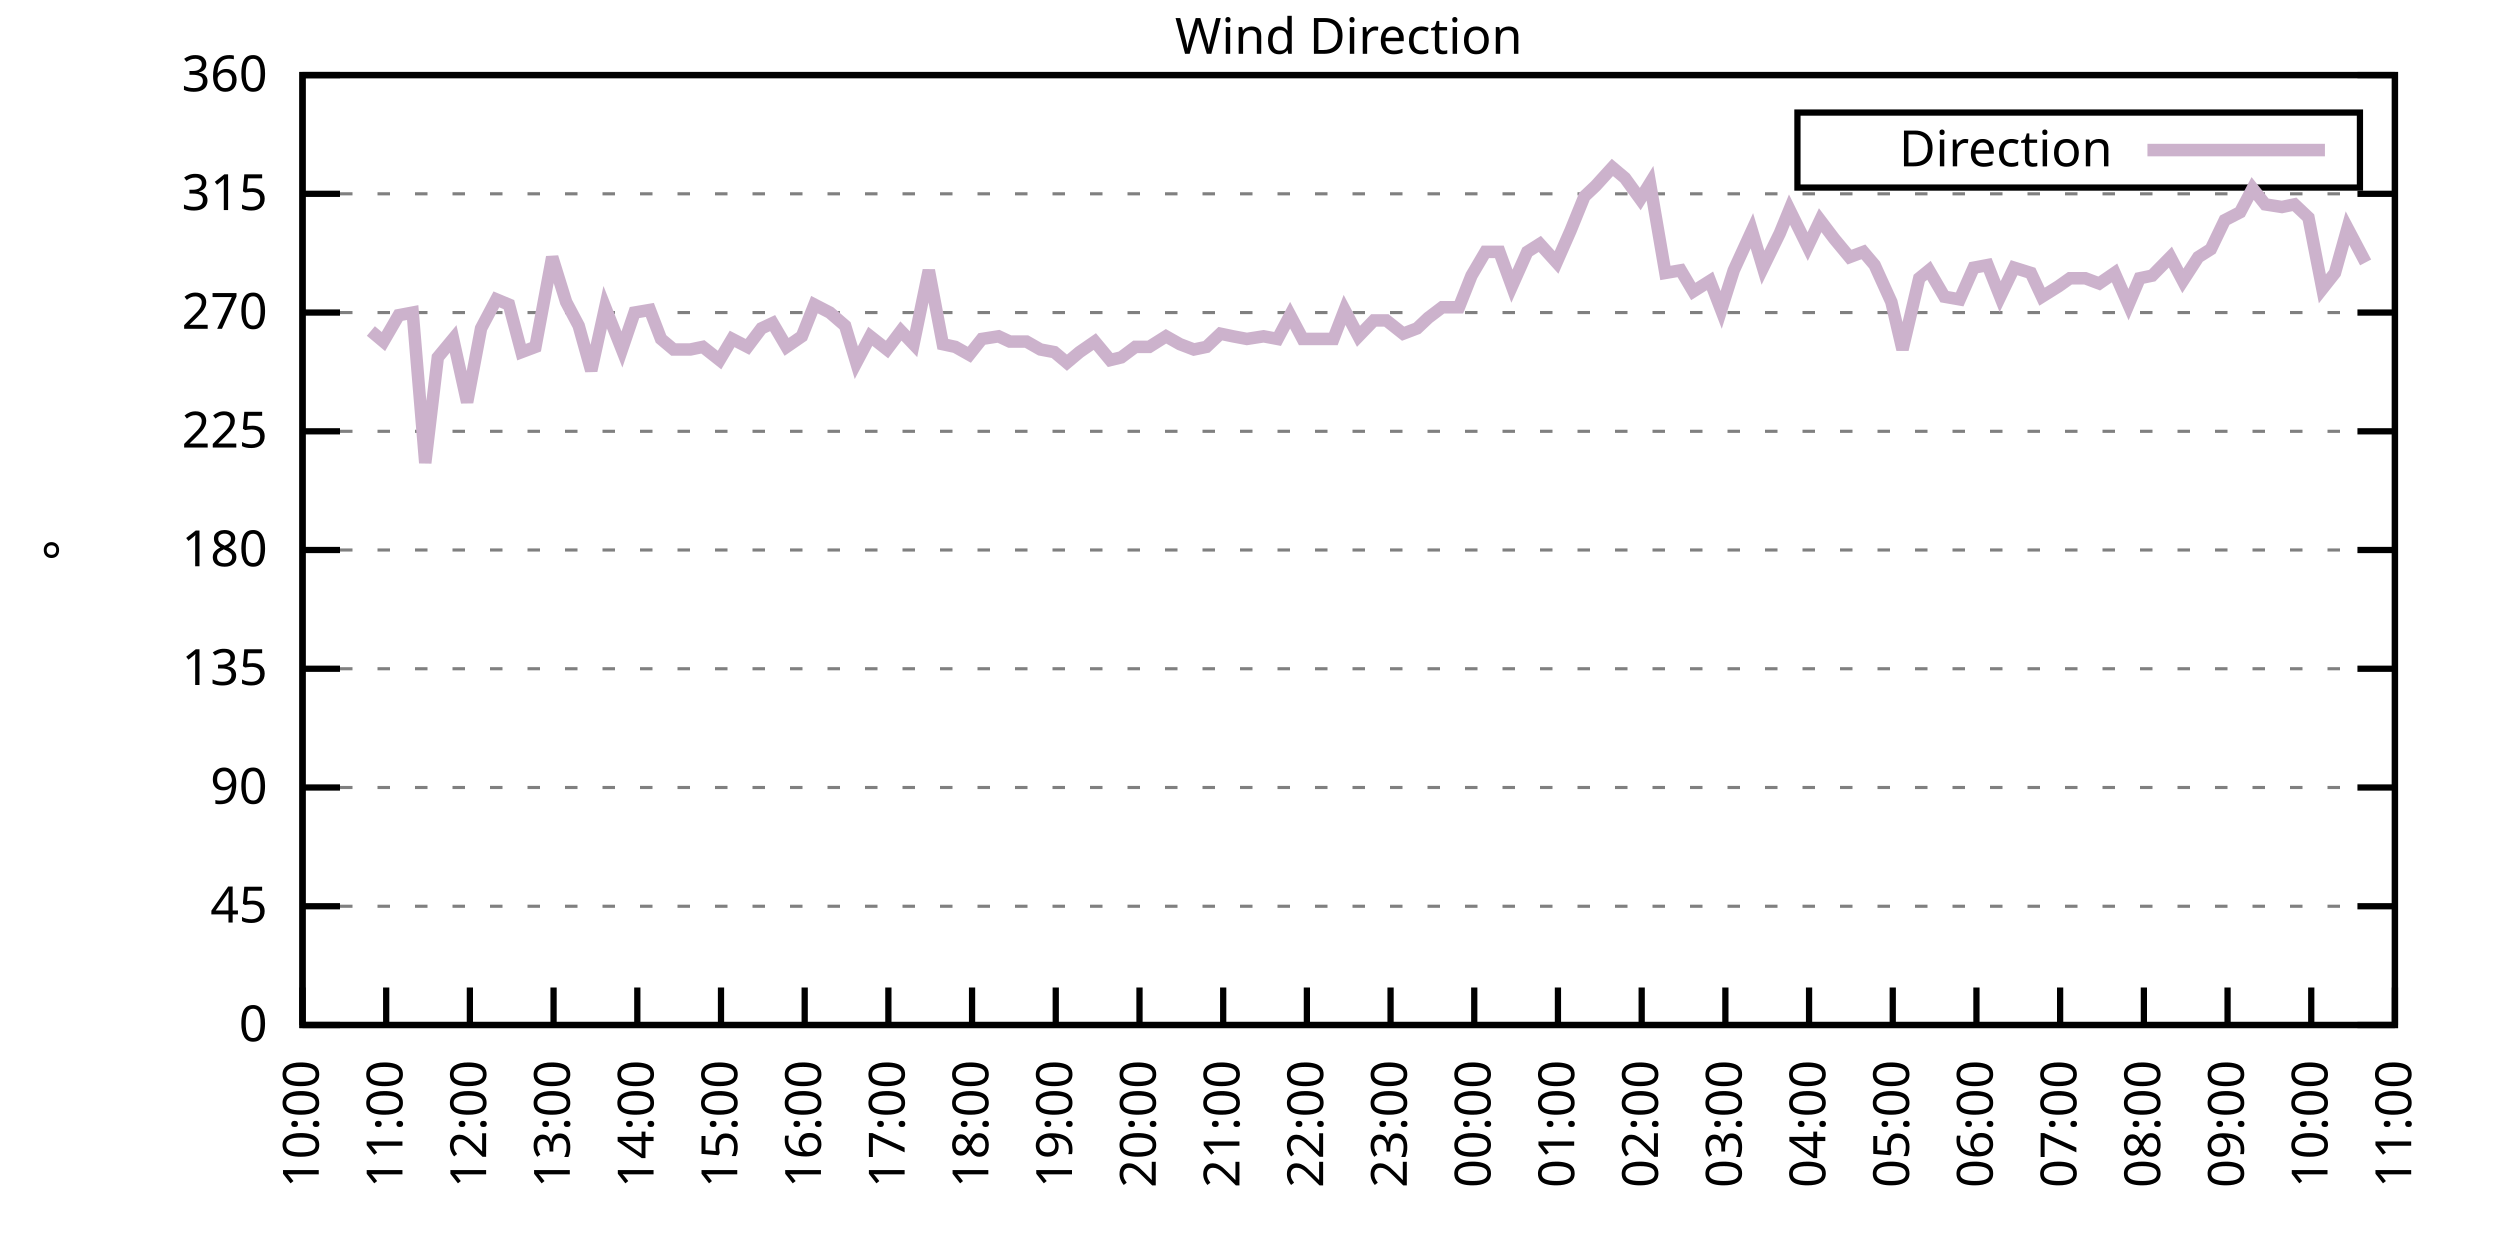
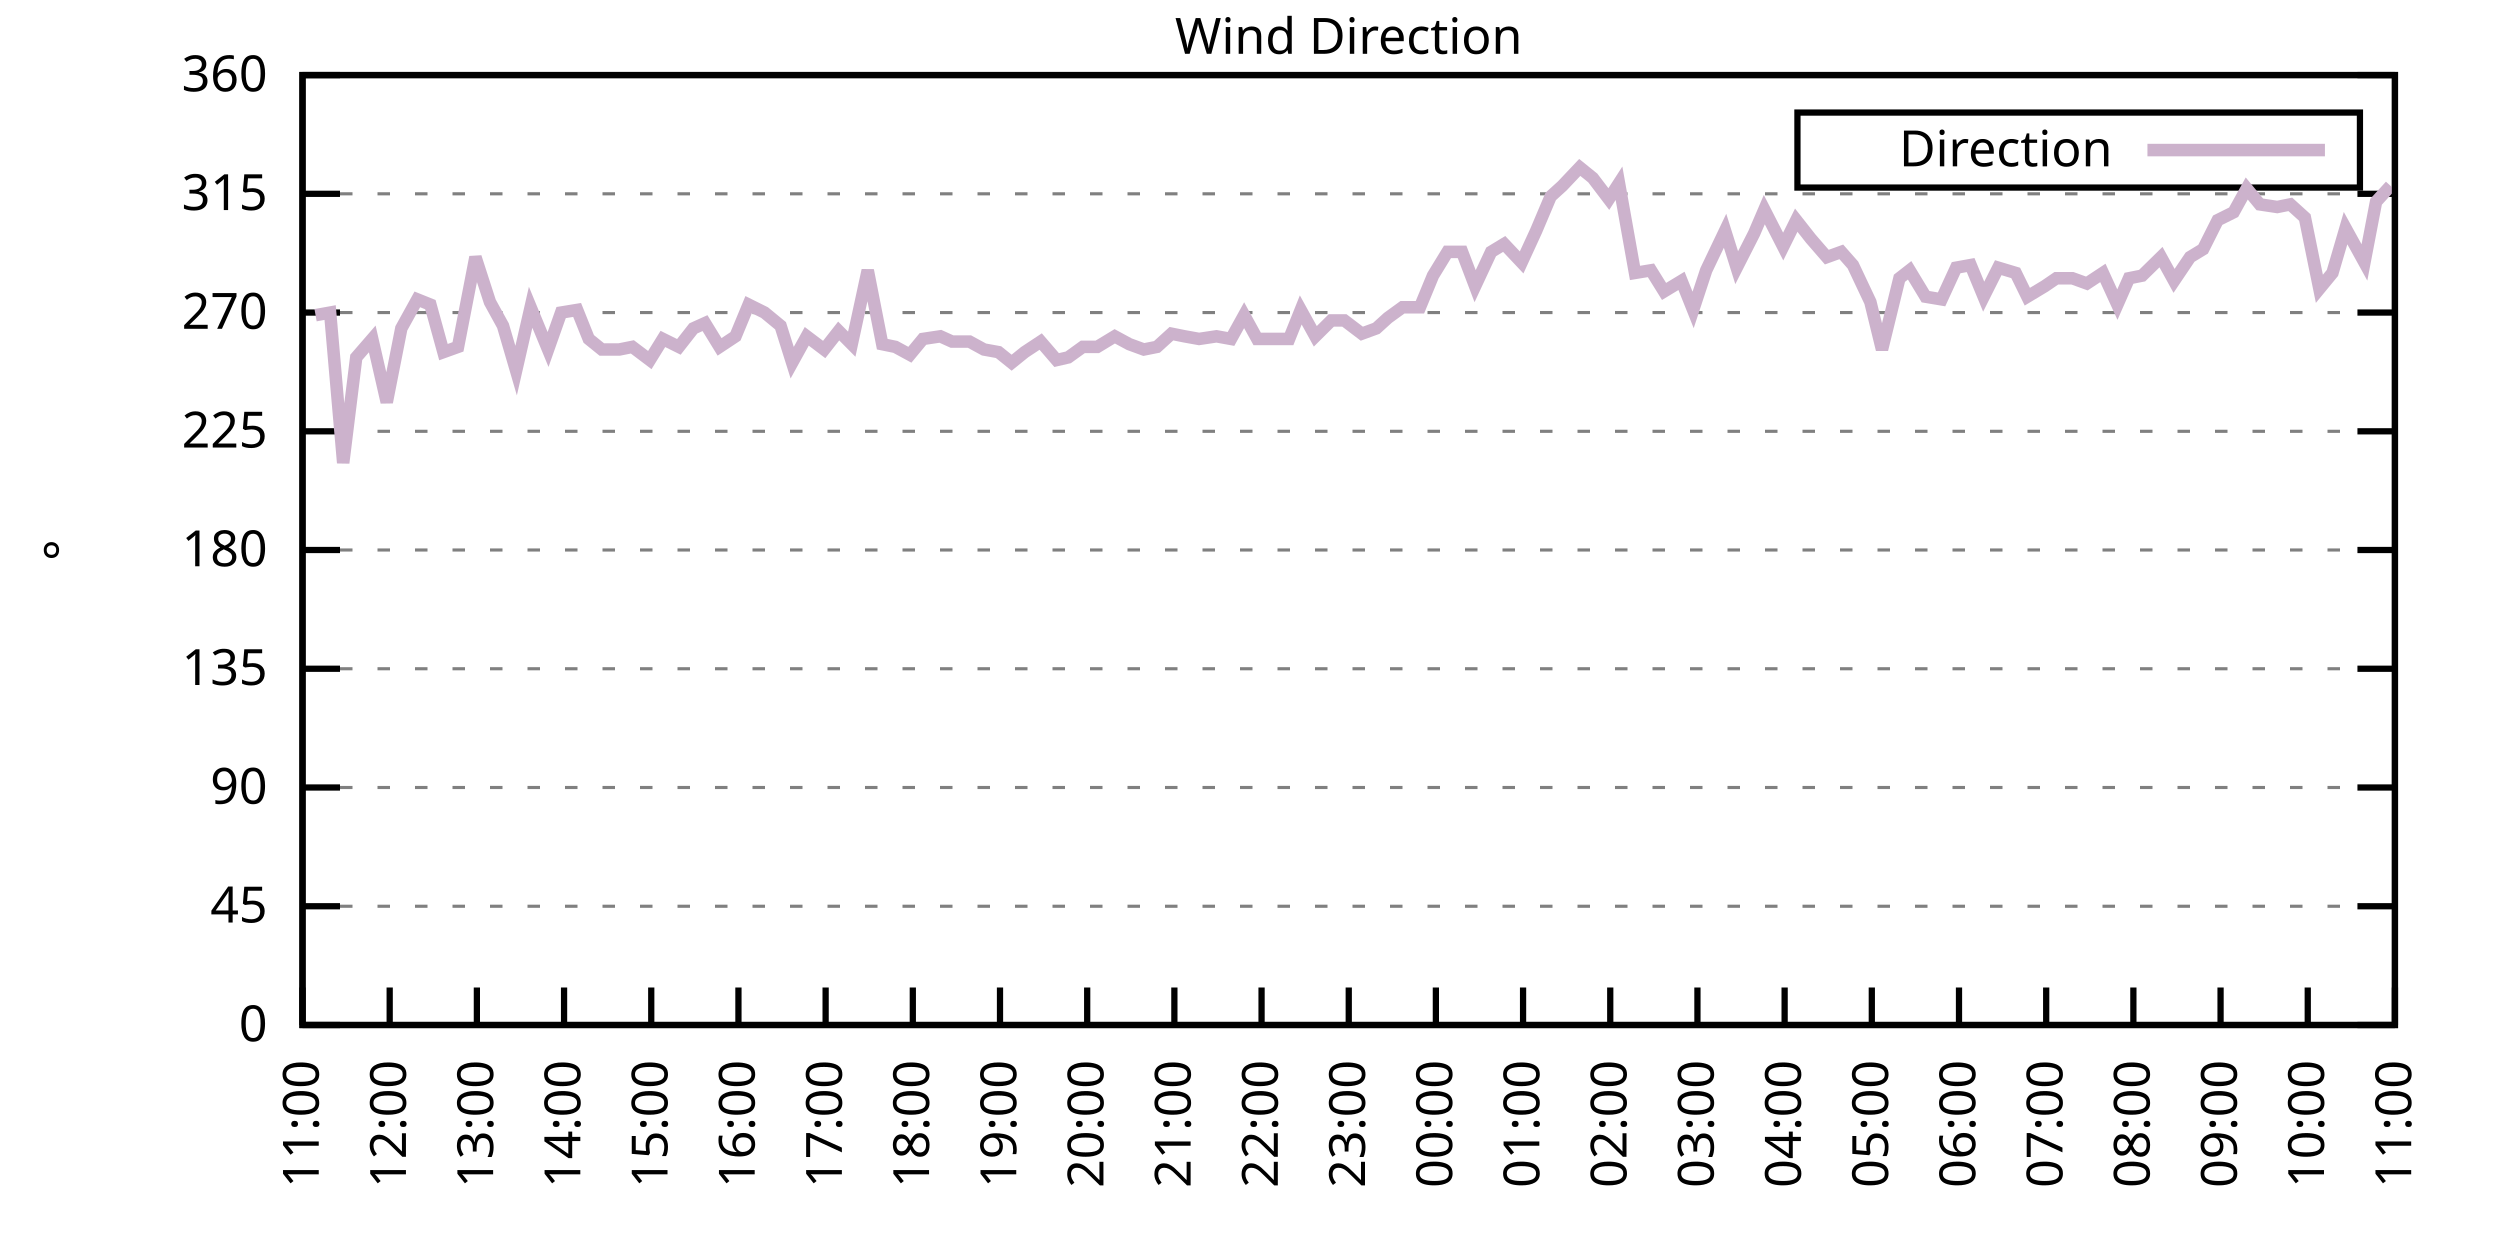
<svg xmlns="http://www.w3.org/2000/svg" xmlns:xlink="http://www.w3.org/1999/xlink" width="400" height="200" viewBox="0 0 400 200">
  <g id="gnuplot_canvas">
    <rect x="0" y="0" width="400" height="200" fill="none" />
    <defs>
      <circle id="gpDot" r="0.5" stroke-width="0.5" stroke="currentColor" />
      <path id="gpPt0" stroke-width="0.333" stroke="currentColor" d="M-1,0 h2 M0,-1 v2" />
      <path id="gpPt1" stroke-width="0.333" stroke="currentColor" d="M-1,-1 L1,1 M1,-1 L-1,1" />
      <path id="gpPt2" stroke-width="0.333" stroke="currentColor" d="M-1,0 L1,0 M0,-1 L0,1 M-1,-1 L1,1 M-1,1 L1,-1" />
      <rect id="gpPt3" stroke-width="0.333" stroke="currentColor" x="-1" y="-1" width="2" height="2" />
      <rect id="gpPt4" stroke-width="0.333" stroke="currentColor" fill="currentColor" x="-1" y="-1" width="2" height="2" />
      <circle id="gpPt5" stroke-width="0.333" stroke="currentColor" cx="0" cy="0" r="1" />
      <use xlink:href="#gpPt5" id="gpPt6" fill="currentColor" stroke="none" />
      <path id="gpPt7" stroke-width="0.333" stroke="currentColor" d="M0,-1.33 L-1.33,0.67 L1.33,0.67 z" />
      <use xlink:href="#gpPt7" id="gpPt8" fill="currentColor" stroke="none" />
      <use xlink:href="#gpPt7" id="gpPt9" stroke="currentColor" transform="rotate(180)" />
      <use xlink:href="#gpPt9" id="gpPt10" fill="currentColor" stroke="none" />
      <use xlink:href="#gpPt3" id="gpPt11" stroke="currentColor" transform="rotate(45)" />
      <use xlink:href="#gpPt11" id="gpPt12" fill="currentColor" stroke="none" />
      <path id="gpPt13" stroke-width="0.333" stroke="currentColor" d="M0,1.330 L1.265,0.411 L0.782,-1.067 L-0.782,-1.076 L-1.265,0.411 z" />
      <use xlink:href="#gpPt13" id="gpPt14" fill="currentColor" stroke="none" />
      <filter id="textbox" filterUnits="objectBoundingBox" x="0" y="0" height="1" width="1">
        <feFlood flood-color="white" flood-opacity="1" result="bgnd" />
        <feComposite in="SourceGraphic" in2="bgnd" operator="atop" />
      </filter>
      <filter id="greybox" filterUnits="objectBoundingBox" x="0" y="0" height="1" width="1">
        <feFlood flood-color="lightgrey" flood-opacity="1" result="grey" />
        <feComposite in="SourceGraphic" in2="grey" operator="atop" />
      </filter>
    </defs>
    <g fill="none" color="white" stroke="currentColor" stroke-width="1.00" stroke-linecap="butt" stroke-linejoin="miter">
</g>
    <g fill="none" color="black" stroke="currentColor" stroke-width="1.00" stroke-linecap="butt" stroke-linejoin="miter">
      <g stroke="none" shape-rendering="crispEdges">
        <polygon fill="rgb(255, 255, 255)" points="48.40,164.00 383.18,164.00 383.18,12.02 48.40,12.02 " />
      </g>
    </g>
    <g fill="none" color="black" stroke="currentColor" stroke-width="1.00" stroke-linecap="butt" stroke-linejoin="miter">
</g>
    <g fill="none" color="black" stroke="black" stroke-width="0.50" stroke-linecap="butt" stroke-linejoin="miter">
</g>
    <g fill="none" color="gray" stroke="currentColor" stroke-width="0.50" stroke-linecap="butt" stroke-linejoin="miter">
      <path stroke="gray" stroke-dasharray="2,4" class="gridline" d="M48.40,164.00 L383.19,164.00  " />
    </g>
    <g fill="none" color="gray" stroke="gray" stroke-width="1.00" stroke-linecap="butt" stroke-linejoin="miter">
</g>
    <g fill="none" color="black" stroke="currentColor" stroke-width="1.00" stroke-linecap="butt" stroke-linejoin="miter">
      <path stroke="black" d="M48.40,164.00 L54.40,164.00 M383.19,164.00 L377.19,164.00  " />
      <g transform="translate(42.80,166.60)" stroke="none" fill="black" font-family="Sans" font-size="8.00" text-anchor="end">
        <text>
          <tspan font-family="Sans"> 0</tspan>
        </text>
      </g>
    </g>
    <g fill="none" color="black" stroke="currentColor" stroke-width="1.00" stroke-linecap="butt" stroke-linejoin="miter">
</g>
    <g fill="none" color="black" stroke="black" stroke-width="0.50" stroke-linecap="butt" stroke-linejoin="miter">
</g>
    <g fill="none" color="gray" stroke="currentColor" stroke-width="0.50" stroke-linecap="butt" stroke-linejoin="miter">
      <path stroke="gray" stroke-dasharray="2,4" class="gridline" d="M48.40,145.00 L383.19,145.00  " />
    </g>
    <g fill="none" color="gray" stroke="gray" stroke-width="1.00" stroke-linecap="butt" stroke-linejoin="miter">
</g>
    <g fill="none" color="black" stroke="currentColor" stroke-width="1.00" stroke-linecap="butt" stroke-linejoin="miter">
      <path stroke="black" d="M48.40,145.00 L54.40,145.00 M383.19,145.00 L377.19,145.00  " />
      <g transform="translate(42.80,147.60)" stroke="none" fill="black" font-family="Sans" font-size="8.00" text-anchor="end">
        <text>
          <tspan font-family="Sans"> 45</tspan>
        </text>
      </g>
    </g>
    <g fill="none" color="black" stroke="currentColor" stroke-width="1.00" stroke-linecap="butt" stroke-linejoin="miter">
</g>
    <g fill="none" color="black" stroke="black" stroke-width="0.50" stroke-linecap="butt" stroke-linejoin="miter">
</g>
    <g fill="none" color="gray" stroke="currentColor" stroke-width="0.50" stroke-linecap="butt" stroke-linejoin="miter">
      <path stroke="gray" stroke-dasharray="2,4" class="gridline" d="M48.40,126.00 L383.19,126.00  " />
    </g>
    <g fill="none" color="gray" stroke="gray" stroke-width="1.00" stroke-linecap="butt" stroke-linejoin="miter">
</g>
    <g fill="none" color="black" stroke="currentColor" stroke-width="1.00" stroke-linecap="butt" stroke-linejoin="miter">
      <path stroke="black" d="M48.40,126.00 L54.40,126.00 M383.19,126.00 L377.19,126.00  " />
      <g transform="translate(42.80,128.60)" stroke="none" fill="black" font-family="Sans" font-size="8.00" text-anchor="end">
        <text>
          <tspan font-family="Sans"> 90</tspan>
        </text>
      </g>
    </g>
    <g fill="none" color="black" stroke="currentColor" stroke-width="1.00" stroke-linecap="butt" stroke-linejoin="miter">
</g>
    <g fill="none" color="black" stroke="black" stroke-width="0.50" stroke-linecap="butt" stroke-linejoin="miter">
</g>
    <g fill="none" color="gray" stroke="currentColor" stroke-width="0.50" stroke-linecap="butt" stroke-linejoin="miter">
      <path stroke="gray" stroke-dasharray="2,4" class="gridline" d="M48.40,107.00 L383.19,107.00  " />
    </g>
    <g fill="none" color="gray" stroke="gray" stroke-width="1.00" stroke-linecap="butt" stroke-linejoin="miter">
</g>
    <g fill="none" color="black" stroke="currentColor" stroke-width="1.00" stroke-linecap="butt" stroke-linejoin="miter">
      <path stroke="black" d="M48.40,107.00 L54.40,107.00 M383.19,107.00 L377.19,107.00  " />
      <g transform="translate(42.80,109.60)" stroke="none" fill="black" font-family="Sans" font-size="8.00" text-anchor="end">
        <text>
          <tspan font-family="Sans"> 135</tspan>
        </text>
      </g>
    </g>
    <g fill="none" color="black" stroke="currentColor" stroke-width="1.00" stroke-linecap="butt" stroke-linejoin="miter">
</g>
    <g fill="none" color="black" stroke="black" stroke-width="0.50" stroke-linecap="butt" stroke-linejoin="miter">
</g>
    <g fill="none" color="gray" stroke="currentColor" stroke-width="0.50" stroke-linecap="butt" stroke-linejoin="miter">
      <path stroke="gray" stroke-dasharray="2,4" class="gridline" d="M48.40,88.00 L383.19,88.00  " />
    </g>
    <g fill="none" color="gray" stroke="gray" stroke-width="1.00" stroke-linecap="butt" stroke-linejoin="miter">
</g>
    <g fill="none" color="black" stroke="currentColor" stroke-width="1.00" stroke-linecap="butt" stroke-linejoin="miter">
      <path stroke="black" d="M48.40,88.00 L54.40,88.00 M383.19,88.00 L377.19,88.00  " />
      <g transform="translate(42.80,90.60)" stroke="none" fill="black" font-family="Sans" font-size="8.00" text-anchor="end">
        <text>
          <tspan font-family="Sans"> 180</tspan>
        </text>
      </g>
    </g>
    <g fill="none" color="black" stroke="currentColor" stroke-width="1.00" stroke-linecap="butt" stroke-linejoin="miter">
</g>
    <g fill="none" color="black" stroke="black" stroke-width="0.50" stroke-linecap="butt" stroke-linejoin="miter">
</g>
    <g fill="none" color="gray" stroke="currentColor" stroke-width="0.50" stroke-linecap="butt" stroke-linejoin="miter">
      <path stroke="gray" stroke-dasharray="2,4" class="gridline" d="M48.40,69.01 L383.19,69.01  " />
    </g>
    <g fill="none" color="gray" stroke="gray" stroke-width="1.00" stroke-linecap="butt" stroke-linejoin="miter">
</g>
    <g fill="none" color="black" stroke="currentColor" stroke-width="1.00" stroke-linecap="butt" stroke-linejoin="miter">
      <path stroke="black" d="M48.40,69.01 L54.40,69.01 M383.19,69.01 L377.19,69.01  " />
      <g transform="translate(42.80,71.61)" stroke="none" fill="black" font-family="Sans" font-size="8.00" text-anchor="end">
        <text>
          <tspan font-family="Sans"> 225</tspan>
        </text>
      </g>
    </g>
    <g fill="none" color="black" stroke="currentColor" stroke-width="1.00" stroke-linecap="butt" stroke-linejoin="miter">
</g>
    <g fill="none" color="black" stroke="black" stroke-width="0.50" stroke-linecap="butt" stroke-linejoin="miter">
</g>
    <g fill="none" color="gray" stroke="currentColor" stroke-width="0.50" stroke-linecap="butt" stroke-linejoin="miter">
      <path stroke="gray" stroke-dasharray="2,4" class="gridline" d="M48.40,50.01 L383.19,50.01  " />
    </g>
    <g fill="none" color="gray" stroke="gray" stroke-width="1.00" stroke-linecap="butt" stroke-linejoin="miter">
</g>
    <g fill="none" color="black" stroke="currentColor" stroke-width="1.00" stroke-linecap="butt" stroke-linejoin="miter">
      <path stroke="black" d="M48.40,50.01 L54.40,50.01 M383.19,50.01 L377.19,50.01  " />
      <g transform="translate(42.80,52.61)" stroke="none" fill="black" font-family="Sans" font-size="8.00" text-anchor="end">
        <text>
          <tspan font-family="Sans"> 270</tspan>
        </text>
      </g>
    </g>
    <g fill="none" color="black" stroke="currentColor" stroke-width="1.00" stroke-linecap="butt" stroke-linejoin="miter">
</g>
    <g fill="none" color="black" stroke="black" stroke-width="0.50" stroke-linecap="butt" stroke-linejoin="miter">
</g>
    <g fill="none" color="gray" stroke="currentColor" stroke-width="0.50" stroke-linecap="butt" stroke-linejoin="miter">
      <path stroke="gray" stroke-dasharray="2,4" class="gridline" d="M48.40,31.01 L383.19,31.01  " />
    </g>
    <g fill="none" color="gray" stroke="gray" stroke-width="1.00" stroke-linecap="butt" stroke-linejoin="miter">
</g>
    <g fill="none" color="black" stroke="currentColor" stroke-width="1.00" stroke-linecap="butt" stroke-linejoin="miter">
      <path stroke="black" d="M48.40,31.01 L54.40,31.01 M383.19,31.01 L377.19,31.01  " />
      <g transform="translate(42.80,33.61)" stroke="none" fill="black" font-family="Sans" font-size="8.00" text-anchor="end">
        <text>
          <tspan font-family="Sans"> 315</tspan>
        </text>
      </g>
    </g>
    <g fill="none" color="black" stroke="currentColor" stroke-width="1.00" stroke-linecap="butt" stroke-linejoin="miter">
</g>
    <g fill="none" color="black" stroke="black" stroke-width="0.50" stroke-linecap="butt" stroke-linejoin="miter">
</g>
    <g fill="none" color="gray" stroke="currentColor" stroke-width="0.50" stroke-linecap="butt" stroke-linejoin="miter">
      <path stroke="gray" stroke-dasharray="2,4" class="gridline" d="M48.40,12.01 L383.19,12.01  " />
    </g>
    <g fill="none" color="gray" stroke="gray" stroke-width="1.00" stroke-linecap="butt" stroke-linejoin="miter">
</g>
    <g fill="none" color="black" stroke="currentColor" stroke-width="1.00" stroke-linecap="butt" stroke-linejoin="miter">
      <path stroke="black" d="M48.40,12.01 L54.40,12.01 M383.19,12.01 L377.19,12.01  " />
      <g transform="translate(42.80,14.61)" stroke="none" fill="black" font-family="Sans" font-size="8.00" text-anchor="end">
        <text>
          <tspan font-family="Sans"> 360</tspan>
        </text>
      </g>
    </g>
    <g fill="none" color="black" stroke="currentColor" stroke-width="1.00" stroke-linecap="butt" stroke-linejoin="miter">
      <path stroke="black" d="M48.40,164.00 L48.40,158.00  " />
      <g transform="translate(51.00,169.60) rotate(270.00)" stroke="none" fill="black" font-family="Sans" font-size="8.00" text-anchor="end">
        <text>
-           <tspan font-family="Sans">10:00</tspan>
-         </text>
-       </g>
-     </g>
-     <g fill="none" color="black" stroke="currentColor" stroke-width="1.00" stroke-linecap="butt" stroke-linejoin="miter">
-       <path stroke="black" d="M61.79,164.00 L61.79,158.00  " />
-       <g transform="translate(64.39,169.60) rotate(270.00)" stroke="none" fill="black" font-family="Sans" font-size="8.00" text-anchor="end">
-         <text>
          <tspan font-family="Sans">11:00</tspan>
        </text>
      </g>
    </g>
    <g fill="none" color="black" stroke="currentColor" stroke-width="1.00" stroke-linecap="butt" stroke-linejoin="miter">
-       <path stroke="black" d="M75.18,164.00 L75.18,158.00  " />
-       <g transform="translate(77.78,169.60) rotate(270.00)" stroke="none" fill="black" font-family="Sans" font-size="8.00" text-anchor="end">
+       <path stroke="black" d="M62.35,164.00 L62.35,158.00  " />
+       <g transform="translate(64.95,169.60) rotate(270.00)" stroke="none" fill="black" font-family="Sans" font-size="8.00" text-anchor="end">
        <text>
          <tspan font-family="Sans">12:00</tspan>
        </text>
      </g>
    </g>
    <g fill="none" color="black" stroke="currentColor" stroke-width="1.00" stroke-linecap="butt" stroke-linejoin="miter">
-       <path stroke="black" d="M88.57,164.00 L88.57,158.00  " />
-       <g transform="translate(91.17,169.60) rotate(270.00)" stroke="none" fill="black" font-family="Sans" font-size="8.00" text-anchor="end">
+       <path stroke="black" d="M76.30,164.00 L76.30,158.00  " />
+       <g transform="translate(78.90,169.60) rotate(270.00)" stroke="none" fill="black" font-family="Sans" font-size="8.00" text-anchor="end">
        <text>
          <tspan font-family="Sans">13:00</tspan>
        </text>
      </g>
    </g>
    <g fill="none" color="black" stroke="currentColor" stroke-width="1.00" stroke-linecap="butt" stroke-linejoin="miter">
-       <path stroke="black" d="M101.97,164.00 L101.97,158.00  " />
-       <g transform="translate(104.57,169.60) rotate(270.00)" stroke="none" fill="black" font-family="Sans" font-size="8.00" text-anchor="end">
+       <path stroke="black" d="M90.25,164.00 L90.25,158.00  " />
+       <g transform="translate(92.85,169.60) rotate(270.00)" stroke="none" fill="black" font-family="Sans" font-size="8.00" text-anchor="end">
        <text>
          <tspan font-family="Sans">14:00</tspan>
        </text>
      </g>
    </g>
    <g fill="none" color="black" stroke="currentColor" stroke-width="1.00" stroke-linecap="butt" stroke-linejoin="miter">
-       <path stroke="black" d="M115.36,164.00 L115.36,158.00  " />
-       <g transform="translate(117.96,169.60) rotate(270.00)" stroke="none" fill="black" font-family="Sans" font-size="8.00" text-anchor="end">
+       <path stroke="black" d="M104.20,164.00 L104.20,158.00  " />
+       <g transform="translate(106.80,169.60) rotate(270.00)" stroke="none" fill="black" font-family="Sans" font-size="8.00" text-anchor="end">
        <text>
          <tspan font-family="Sans">15:00</tspan>
        </text>
      </g>
    </g>
    <g fill="none" color="black" stroke="currentColor" stroke-width="1.00" stroke-linecap="butt" stroke-linejoin="miter">
-       <path stroke="black" d="M128.75,164.00 L128.75,158.00  " />
-       <g transform="translate(131.35,169.60) rotate(270.00)" stroke="none" fill="black" font-family="Sans" font-size="8.00" text-anchor="end">
+       <path stroke="black" d="M118.15,164.00 L118.15,158.00  " />
+       <g transform="translate(120.75,169.60) rotate(270.00)" stroke="none" fill="black" font-family="Sans" font-size="8.00" text-anchor="end">
        <text>
          <tspan font-family="Sans">16:00</tspan>
        </text>
      </g>
    </g>
    <g fill="none" color="black" stroke="currentColor" stroke-width="1.00" stroke-linecap="butt" stroke-linejoin="miter">
-       <path stroke="black" d="M142.14,164.00 L142.14,158.00  " />
-       <g transform="translate(144.74,169.60) rotate(270.00)" stroke="none" fill="black" font-family="Sans" font-size="8.00" text-anchor="end">
+       <path stroke="black" d="M132.10,164.00 L132.10,158.00  " />
+       <g transform="translate(134.70,169.60) rotate(270.00)" stroke="none" fill="black" font-family="Sans" font-size="8.00" text-anchor="end">
        <text>
          <tspan font-family="Sans">17:00</tspan>
        </text>
      </g>
    </g>
    <g fill="none" color="black" stroke="currentColor" stroke-width="1.00" stroke-linecap="butt" stroke-linejoin="miter">
-       <path stroke="black" d="M155.53,164.00 L155.53,158.00  " />
-       <g transform="translate(158.13,169.60) rotate(270.00)" stroke="none" fill="black" font-family="Sans" font-size="8.00" text-anchor="end">
+       <path stroke="black" d="M146.05,164.00 L146.05,158.00  " />
+       <g transform="translate(148.65,169.60) rotate(270.00)" stroke="none" fill="black" font-family="Sans" font-size="8.00" text-anchor="end">
        <text>
          <tspan font-family="Sans">18:00</tspan>
        </text>
      </g>
    </g>
    <g fill="none" color="black" stroke="currentColor" stroke-width="1.00" stroke-linecap="butt" stroke-linejoin="miter">
-       <path stroke="black" d="M168.92,164.00 L168.92,158.00  " />
-       <g transform="translate(171.52,169.60) rotate(270.00)" stroke="none" fill="black" font-family="Sans" font-size="8.00" text-anchor="end">
+       <path stroke="black" d="M160.00,164.00 L160.00,158.00  " />
+       <g transform="translate(162.60,169.60) rotate(270.00)" stroke="none" fill="black" font-family="Sans" font-size="8.00" text-anchor="end">
        <text>
          <tspan font-family="Sans">19:00</tspan>
        </text>
      </g>
    </g>
    <g fill="none" color="black" stroke="currentColor" stroke-width="1.00" stroke-linecap="butt" stroke-linejoin="miter">
-       <path stroke="black" d="M182.32,164.00 L182.32,158.00  " />
-       <g transform="translate(184.92,169.60) rotate(270.00)" stroke="none" fill="black" font-family="Sans" font-size="8.00" text-anchor="end">
+       <path stroke="black" d="M173.95,164.00 L173.95,158.00  " />
+       <g transform="translate(176.55,169.60) rotate(270.00)" stroke="none" fill="black" font-family="Sans" font-size="8.00" text-anchor="end">
        <text>
          <tspan font-family="Sans">20:00</tspan>
        </text>
      </g>
    </g>
    <g fill="none" color="black" stroke="currentColor" stroke-width="1.00" stroke-linecap="butt" stroke-linejoin="miter">
-       <path stroke="black" d="M195.71,164.00 L195.71,158.00  " />
-       <g transform="translate(198.31,169.60) rotate(270.00)" stroke="none" fill="black" font-family="Sans" font-size="8.00" text-anchor="end">
+       <path stroke="black" d="M187.90,164.00 L187.90,158.00  " />
+       <g transform="translate(190.50,169.60) rotate(270.00)" stroke="none" fill="black" font-family="Sans" font-size="8.00" text-anchor="end">
        <text>
          <tspan font-family="Sans">21:00</tspan>
        </text>
      </g>
    </g>
    <g fill="none" color="black" stroke="currentColor" stroke-width="1.00" stroke-linecap="butt" stroke-linejoin="miter">
-       <path stroke="black" d="M209.10,164.00 L209.10,158.00  " />
-       <g transform="translate(211.70,169.60) rotate(270.00)" stroke="none" fill="black" font-family="Sans" font-size="8.00" text-anchor="end">
+       <path stroke="black" d="M201.85,164.00 L201.85,158.00  " />
+       <g transform="translate(204.45,169.60) rotate(270.00)" stroke="none" fill="black" font-family="Sans" font-size="8.00" text-anchor="end">
        <text>
          <tspan font-family="Sans">22:00</tspan>
        </text>
      </g>
    </g>
    <g fill="none" color="black" stroke="currentColor" stroke-width="1.00" stroke-linecap="butt" stroke-linejoin="miter">
-       <path stroke="black" d="M222.49,164.00 L222.49,158.00  " />
-       <g transform="translate(225.09,169.60) rotate(270.00)" stroke="none" fill="black" font-family="Sans" font-size="8.00" text-anchor="end">
+       <path stroke="black" d="M215.80,164.00 L215.80,158.00  " />
+       <g transform="translate(218.40,169.60) rotate(270.00)" stroke="none" fill="black" font-family="Sans" font-size="8.00" text-anchor="end">
        <text>
          <tspan font-family="Sans">23:00</tspan>
        </text>
      </g>
    </g>
    <g fill="none" color="black" stroke="currentColor" stroke-width="1.00" stroke-linecap="butt" stroke-linejoin="miter">
-       <path stroke="black" d="M235.88,164.00 L235.88,158.00  " />
-       <g transform="translate(238.48,169.60) rotate(270.00)" stroke="none" fill="black" font-family="Sans" font-size="8.00" text-anchor="end">
+       <path stroke="black" d="M229.74,164.00 L229.74,158.00  " />
+       <g transform="translate(232.34,169.60) rotate(270.00)" stroke="none" fill="black" font-family="Sans" font-size="8.00" text-anchor="end">
        <text>
          <tspan font-family="Sans">00:00</tspan>
        </text>
      </g>
    </g>
    <g fill="none" color="black" stroke="currentColor" stroke-width="1.00" stroke-linecap="butt" stroke-linejoin="miter">
-       <path stroke="black" d="M249.27,164.00 L249.27,158.00  " />
-       <g transform="translate(251.87,169.60) rotate(270.00)" stroke="none" fill="black" font-family="Sans" font-size="8.00" text-anchor="end">
+       <path stroke="black" d="M243.69,164.00 L243.69,158.00  " />
+       <g transform="translate(246.29,169.60) rotate(270.00)" stroke="none" fill="black" font-family="Sans" font-size="8.00" text-anchor="end">
        <text>
          <tspan font-family="Sans">01:00</tspan>
        </text>
      </g>
    </g>
    <g fill="none" color="black" stroke="currentColor" stroke-width="1.00" stroke-linecap="butt" stroke-linejoin="miter">
-       <path stroke="black" d="M262.67,164.00 L262.67,158.00  " />
-       <g transform="translate(265.27,169.60) rotate(270.00)" stroke="none" fill="black" font-family="Sans" font-size="8.00" text-anchor="end">
+       <path stroke="black" d="M257.64,164.00 L257.64,158.00  " />
+       <g transform="translate(260.24,169.60) rotate(270.00)" stroke="none" fill="black" font-family="Sans" font-size="8.00" text-anchor="end">
        <text>
          <tspan font-family="Sans">02:00</tspan>
        </text>
      </g>
    </g>
    <g fill="none" color="black" stroke="currentColor" stroke-width="1.00" stroke-linecap="butt" stroke-linejoin="miter">
-       <path stroke="black" d="M276.06,164.00 L276.06,158.00  " />
-       <g transform="translate(278.66,169.60) rotate(270.00)" stroke="none" fill="black" font-family="Sans" font-size="8.00" text-anchor="end">
+       <path stroke="black" d="M271.59,164.00 L271.59,158.00  " />
+       <g transform="translate(274.19,169.60) rotate(270.00)" stroke="none" fill="black" font-family="Sans" font-size="8.00" text-anchor="end">
        <text>
          <tspan font-family="Sans">03:00</tspan>
        </text>
      </g>
    </g>
    <g fill="none" color="black" stroke="currentColor" stroke-width="1.00" stroke-linecap="butt" stroke-linejoin="miter">
-       <path stroke="black" d="M289.45,164.00 L289.45,158.00  " />
-       <g transform="translate(292.05,169.60) rotate(270.00)" stroke="none" fill="black" font-family="Sans" font-size="8.00" text-anchor="end">
+       <path stroke="black" d="M285.54,164.00 L285.54,158.00  " />
+       <g transform="translate(288.14,169.60) rotate(270.00)" stroke="none" fill="black" font-family="Sans" font-size="8.00" text-anchor="end">
        <text>
          <tspan font-family="Sans">04:00</tspan>
        </text>
      </g>
    </g>
    <g fill="none" color="black" stroke="currentColor" stroke-width="1.00" stroke-linecap="butt" stroke-linejoin="miter">
-       <path stroke="black" d="M302.84,164.00 L302.84,158.00  " />
-       <g transform="translate(305.44,169.60) rotate(270.00)" stroke="none" fill="black" font-family="Sans" font-size="8.00" text-anchor="end">
+       <path stroke="black" d="M299.49,164.00 L299.49,158.00  " />
+       <g transform="translate(302.09,169.60) rotate(270.00)" stroke="none" fill="black" font-family="Sans" font-size="8.00" text-anchor="end">
        <text>
          <tspan font-family="Sans">05:00</tspan>
        </text>
      </g>
    </g>
    <g fill="none" color="black" stroke="currentColor" stroke-width="1.00" stroke-linecap="butt" stroke-linejoin="miter">
-       <path stroke="black" d="M316.23,164.00 L316.23,158.00  " />
-       <g transform="translate(318.83,169.60) rotate(270.00)" stroke="none" fill="black" font-family="Sans" font-size="8.00" text-anchor="end">
+       <path stroke="black" d="M313.44,164.00 L313.44,158.00  " />
+       <g transform="translate(316.04,169.60) rotate(270.00)" stroke="none" fill="black" font-family="Sans" font-size="8.00" text-anchor="end">
        <text>
          <tspan font-family="Sans">06:00</tspan>
        </text>
      </g>
    </g>
    <g fill="none" color="black" stroke="currentColor" stroke-width="1.00" stroke-linecap="butt" stroke-linejoin="miter">
-       <path stroke="black" d="M329.62,164.00 L329.62,158.00  " />
-       <g transform="translate(332.22,169.60) rotate(270.00)" stroke="none" fill="black" font-family="Sans" font-size="8.00" text-anchor="end">
+       <path stroke="black" d="M327.39,164.00 L327.39,158.00  " />
+       <g transform="translate(329.99,169.60) rotate(270.00)" stroke="none" fill="black" font-family="Sans" font-size="8.00" text-anchor="end">
        <text>
          <tspan font-family="Sans">07:00</tspan>
        </text>
      </g>
    </g>
    <g fill="none" color="black" stroke="currentColor" stroke-width="1.00" stroke-linecap="butt" stroke-linejoin="miter">
-       <path stroke="black" d="M343.02,164.00 L343.02,158.00  " />
-       <g transform="translate(345.62,169.60) rotate(270.00)" stroke="none" fill="black" font-family="Sans" font-size="8.00" text-anchor="end">
+       <path stroke="black" d="M341.34,164.00 L341.34,158.00  " />
+       <g transform="translate(343.94,169.60) rotate(270.00)" stroke="none" fill="black" font-family="Sans" font-size="8.00" text-anchor="end">
        <text>
          <tspan font-family="Sans">08:00</tspan>
        </text>
      </g>
    </g>
    <g fill="none" color="black" stroke="currentColor" stroke-width="1.00" stroke-linecap="butt" stroke-linejoin="miter">
-       <path stroke="black" d="M356.41,164.00 L356.41,158.00  " />
-       <g transform="translate(359.01,169.60) rotate(270.00)" stroke="none" fill="black" font-family="Sans" font-size="8.00" text-anchor="end">
+       <path stroke="black" d="M355.29,164.00 L355.29,158.00  " />
+       <g transform="translate(357.89,169.60) rotate(270.00)" stroke="none" fill="black" font-family="Sans" font-size="8.00" text-anchor="end">
        <text>
          <tspan font-family="Sans">09:00</tspan>
        </text>
      </g>
    </g>
    <g fill="none" color="black" stroke="currentColor" stroke-width="1.00" stroke-linecap="butt" stroke-linejoin="miter">
-       <path stroke="black" d="M369.80,164.00 L369.80,158.00  " />
-       <g transform="translate(372.40,169.60) rotate(270.00)" stroke="none" fill="black" font-family="Sans" font-size="8.00" text-anchor="end">
+       <path stroke="black" d="M369.24,164.00 L369.24,158.00  " />
+       <g transform="translate(371.84,169.60) rotate(270.00)" stroke="none" fill="black" font-family="Sans" font-size="8.00" text-anchor="end">
        <text>
          <tspan font-family="Sans">10:00</tspan>
        </text>
      </g>
    </g>
    <g fill="none" color="black" stroke="currentColor" stroke-width="1.00" stroke-linecap="butt" stroke-linejoin="miter">
      <path stroke="black" d="M383.19,164.00 L383.19,158.00  " />
      <g transform="translate(385.79,169.60) rotate(270.00)" stroke="none" fill="black" font-family="Sans" font-size="8.00" text-anchor="end">
        <text>
          <tspan font-family="Sans">11:00</tspan>
        </text>
      </g>
    </g>
    <g fill="none" color="black" stroke="currentColor" stroke-width="1.00" stroke-linecap="butt" stroke-linejoin="miter">
</g>
    <g fill="none" color="black" stroke="currentColor" stroke-width="1.00" stroke-linecap="butt" stroke-linejoin="miter">
      <path stroke="black" d="M48.40,12.01 L48.40,164.00 L383.19,164.00 L383.19,12.01 L48.40,12.01 Z  " />
    </g>
    <g fill="none" color="black" stroke="currentColor" stroke-width="1.00" stroke-linecap="butt" stroke-linejoin="miter">
</g>
    <g fill="none" color="black" stroke="currentColor" stroke-width="1.00" stroke-linecap="butt" stroke-linejoin="miter">
      <path stroke="black" d="M287.59,30.01 L287.59,18.01 L377.59,18.01 L377.59,30.01 L287.59,30.01 Z  " />
    </g>
    <g id="Wind_direction_plot_1">
      <g fill="none" color="white" stroke="black" stroke-width="2.00" stroke-linecap="butt" stroke-linejoin="miter">
</g>
      <g fill="none" color="black" stroke="currentColor" stroke-width="2.00" stroke-linecap="butt" stroke-linejoin="miter">
        <g transform="translate(337.99,26.61)" stroke="none" fill="black" font-family="Sans" font-size="8.00" text-anchor="end">
          <text>
            <tspan font-family="Sans">Direction</tspan>
          </text>
        </g>
      </g>
      <g fill="none" color="black" stroke="currentColor" stroke-width="2.00" stroke-linecap="butt" stroke-linejoin="miter">
-         <path stroke="rgb(204, 178, 204)" d="M343.59,24.01 L371.99,24.01 M59.34,52.96 L61.35,54.65 L63.80,50.43 L66.03,50.01 L68.04,74.07 L70.05,57.18   L72.50,54.23 L74.74,64.36 L76.97,52.54 L79.42,47.90 L81.43,48.74 L83.44,56.34 L85.67,55.50 L88.35,41.14   L90.58,48.32 L92.59,52.12 L94.60,59.30 L96.83,49.16 L99.51,55.92 L101.52,50.01 L103.98,49.59 L105.76,54.23   L107.77,55.92 L110.45,55.92 L112.46,55.50 L115.13,57.61 L117.14,54.23 L119.60,55.50 L121.83,52.54 L123.62,51.70   L125.85,55.50 L128.30,53.81 L130.31,48.74 L132.77,50.01 L135.22,52.12 L137.01,58.03 L139.24,53.81 L141.92,55.92   L144.15,52.96 L146.16,55.07 L148.61,43.25 L150.85,55.07 L152.85,55.50 L155.09,56.76 L157.10,54.23 L159.77,53.81   L161.56,54.65 L164.24,54.65 L166.47,55.92 L168.70,56.34 L170.71,58.03 L172.72,56.34 L175.17,54.65 L177.63,57.61   L179.41,57.18 L181.65,55.50 L183.88,55.50 L186.56,53.81 L188.79,55.07 L191.02,55.92 L193.03,55.50 L195.26,53.39   L197.27,53.81 L199.50,54.23 L202.18,53.81 L204.41,54.23 L206.42,50.43 L208.43,54.23 L210.66,54.23 L213.34,54.23   L215.13,49.59 L217.36,53.81 L219.81,51.27 L221.82,51.27 L224.50,53.39 L226.73,52.54 L228.52,50.85 L230.75,49.16   L233.43,49.16 L235.44,44.10 L237.67,40.30 L239.90,40.30 L241.91,45.79 L244.36,40.30 L246.37,39.03 L249.05,41.99   L251.28,36.92 L253.51,31.43 L255.30,29.74 L257.98,26.79 L259.99,28.48 L262.44,31.85 L264.00,29.32 L266.46,43.67   L268.92,43.25 L270.92,46.63 L273.60,44.94 L275.39,49.59 L277.40,43.25 L280.30,36.92 L282.08,42.83 L284.76,37.34   L286.32,33.54 L289.23,39.45 L291.23,35.23 L293.47,38.19 L295.92,41.14 L298.15,40.30 L299.94,42.41 L302.62,48.32   L304.40,55.92 L307.08,44.52 L308.64,43.25 L311.10,47.47 L313.55,47.90 L315.79,42.83 L318.02,42.41 L320.03,47.47   L322.26,42.83 L324.94,43.67 L326.72,47.47 L329.40,45.79 L331.19,44.52 L333.64,44.52 L335.87,45.36 L338.33,43.67   L340.56,48.74 L342.35,44.52 L344.35,44.10 L347.26,41.14 L349.26,44.94 L351.72,41.14 L353.73,39.87 L355.96,35.23   L358.42,33.96 L360.42,30.16 L362.43,32.70 L365.11,33.12 L367.12,32.70 L369.35,34.81 L371.58,46.21 L373.59,43.67   L375.60,36.50 L378.50,41.99  " />
+         <path stroke="rgb(204, 178, 204)" d="M343.59,24.01 L371.99,24.01 M50.49,50.43 L52.82,50.01 L54.91,74.07 L57.00,57.18 L59.56,54.23 L61.88,64.36   L64.21,52.54 L66.77,47.90 L68.86,48.74 L70.95,56.34 L73.28,55.50 L76.07,41.14 L78.39,48.32 L80.48,52.12   L82.58,59.30 L84.90,49.16 L87.69,55.92 L89.78,50.01 L92.34,49.59 L94.20,54.23 L96.29,55.92 L99.08,55.92   L101.18,55.50 L103.97,57.61 L106.06,54.23 L108.62,55.50 L110.94,52.54 L112.80,51.70 L115.13,55.50 L117.68,53.81   L119.78,48.74 L122.33,50.01 L124.89,52.12 L126.75,58.03 L129.08,53.81 L131.87,55.92 L134.19,52.96 L136.28,55.07   L138.84,43.25 L141.16,55.07 L143.26,55.50 L145.58,56.76 L147.67,54.23 L150.46,53.81 L152.32,54.65 L155.11,54.65   L157.44,55.92 L159.76,56.34 L161.86,58.03 L163.95,56.34 L166.51,54.65 L169.06,57.61 L170.92,57.18 L173.25,55.50   L175.57,55.50 L178.36,53.81 L180.69,55.07 L183.01,55.92 L185.11,55.50 L187.43,53.39 L189.52,53.81 L191.85,54.23   L194.64,53.81 L196.96,54.23 L199.06,50.43 L201.15,54.23 L203.47,54.23 L206.26,54.23 L208.12,49.59 L210.45,53.81   L213.01,51.27 L215.10,51.27 L217.89,53.39 L220.21,52.54 L222.07,50.85 L224.40,49.16 L227.19,49.16 L229.28,44.10   L231.60,40.30 L233.93,40.30 L236.02,45.79 L238.58,40.30 L240.67,39.03 L243.46,41.99 L245.79,36.92 L248.11,31.43   L249.97,29.74 L252.76,26.79 L254.85,28.48 L257.41,31.85 L259.04,29.32 L261.60,43.67 L264.15,43.25 L266.25,46.63   L269.04,44.94 L270.90,49.59 L272.99,43.25 L276.01,36.92 L277.87,42.83 L280.66,37.34 L282.29,33.54 L285.31,39.45   L287.40,35.23 L289.73,38.19 L292.29,41.14 L294.61,40.30 L296.47,42.41 L299.26,48.32 L301.12,55.92 L303.91,44.52   L305.54,43.25 L308.09,47.47 L310.65,47.90 L312.98,42.83 L315.30,42.41 L317.39,47.47 L319.72,42.83 L322.51,43.67   L324.37,47.47 L327.16,45.79 L329.02,44.52 L331.58,44.52 L333.90,45.36 L336.46,43.67 L338.78,48.74 L340.64,44.52   L342.74,44.10 L345.76,41.14 L347.85,44.94 L350.41,41.14 L352.50,39.87 L354.83,35.23 L357.38,33.96 L359.48,30.16   L361.57,32.70 L364.36,33.12 L366.45,32.70 L368.78,34.81 L371.10,46.21 L373.19,43.67 L375.29,36.50 L378.31,41.99   L380.17,32.28 L382.49,29.74  " />
      </g>
    </g>
    <g fill="none" color="black" stroke="currentColor" stroke-width="2.00" stroke-linecap="butt" stroke-linejoin="miter">
</g>
    <g fill="none" color="black" stroke="black" stroke-width="1.00" stroke-linecap="butt" stroke-linejoin="miter">
</g>
    <g fill="none" color="black" stroke="currentColor" stroke-width="1.00" stroke-linecap="butt" stroke-linejoin="miter">
      <path stroke="black" d="M48.40,12.01 L48.40,164.00 L383.19,164.00 L383.19,12.01 L48.40,12.01 Z  " />
      <g transform="translate(12.80,88.01) rotate(270.00)" stroke="none" fill="black" font-family="Sans" font-size="8.00" text-anchor="middle">
        <text>
          <tspan font-family="Sans">°</tspan>
        </text>
      </g>
    </g>
    <g fill="none" color="black" stroke="currentColor" stroke-width="1.00" stroke-linecap="butt" stroke-linejoin="miter">
</g>
    <g fill="none" color="black" stroke="currentColor" stroke-width="1.00" stroke-linecap="butt" stroke-linejoin="miter">
      <g transform="translate(215.79,8.61)" stroke="none" fill="black" font-family="Sans" font-size="8.00" text-anchor="middle">
        <text>
          <tspan font-family="Sans">Wind Direction</tspan>
        </text>
      </g>
    </g>
    <g fill="none" color="black" stroke="currentColor" stroke-width="1.00" stroke-linecap="butt" stroke-linejoin="miter">
</g>
  </g>
</svg>
